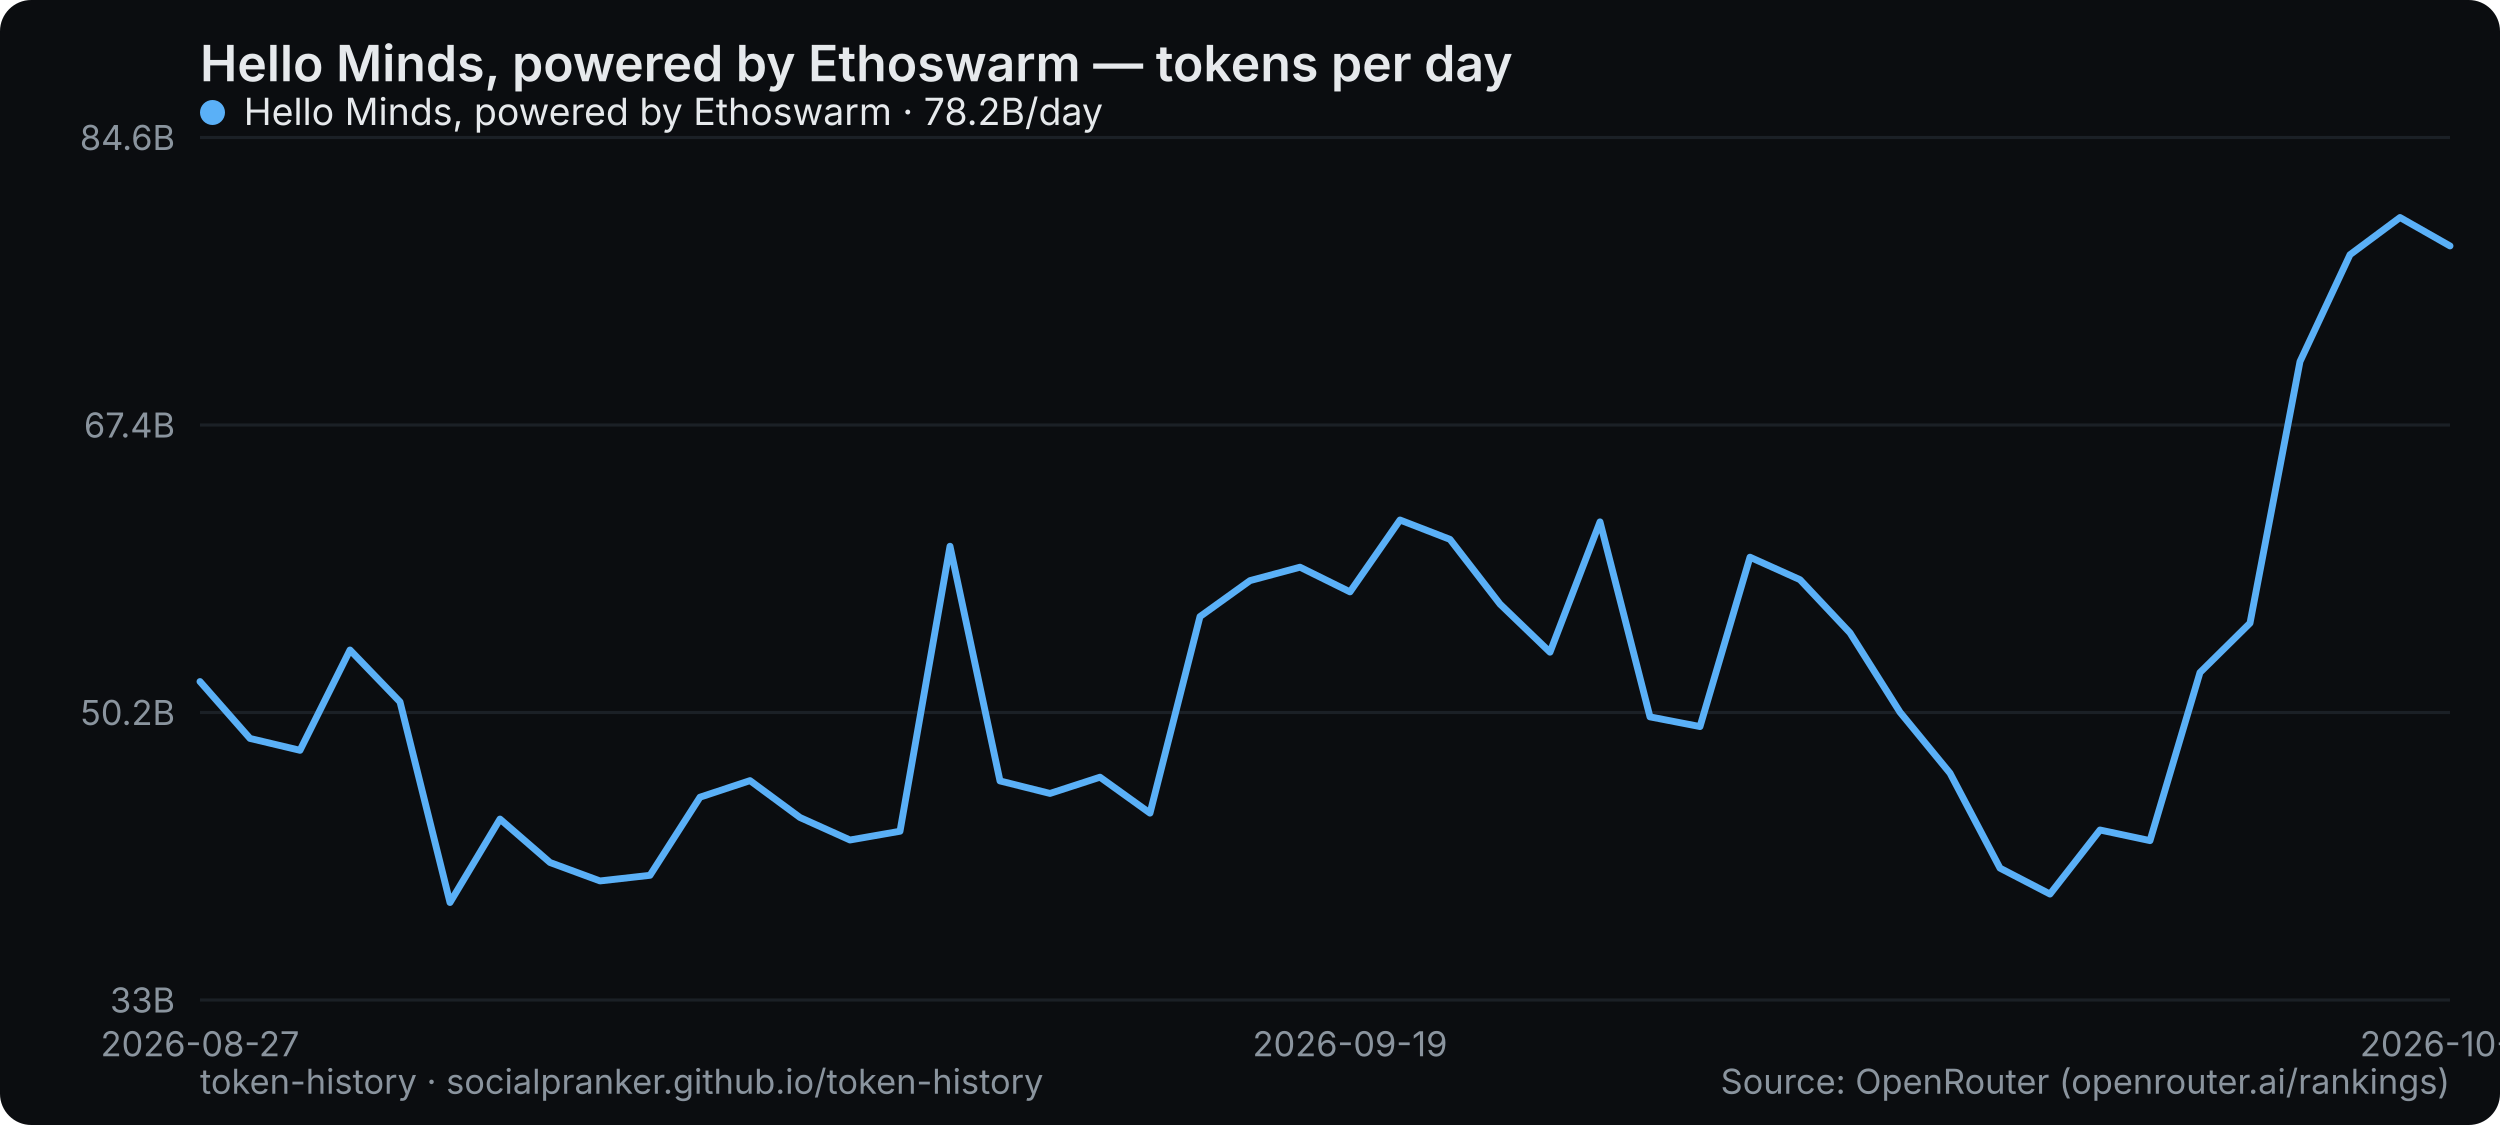
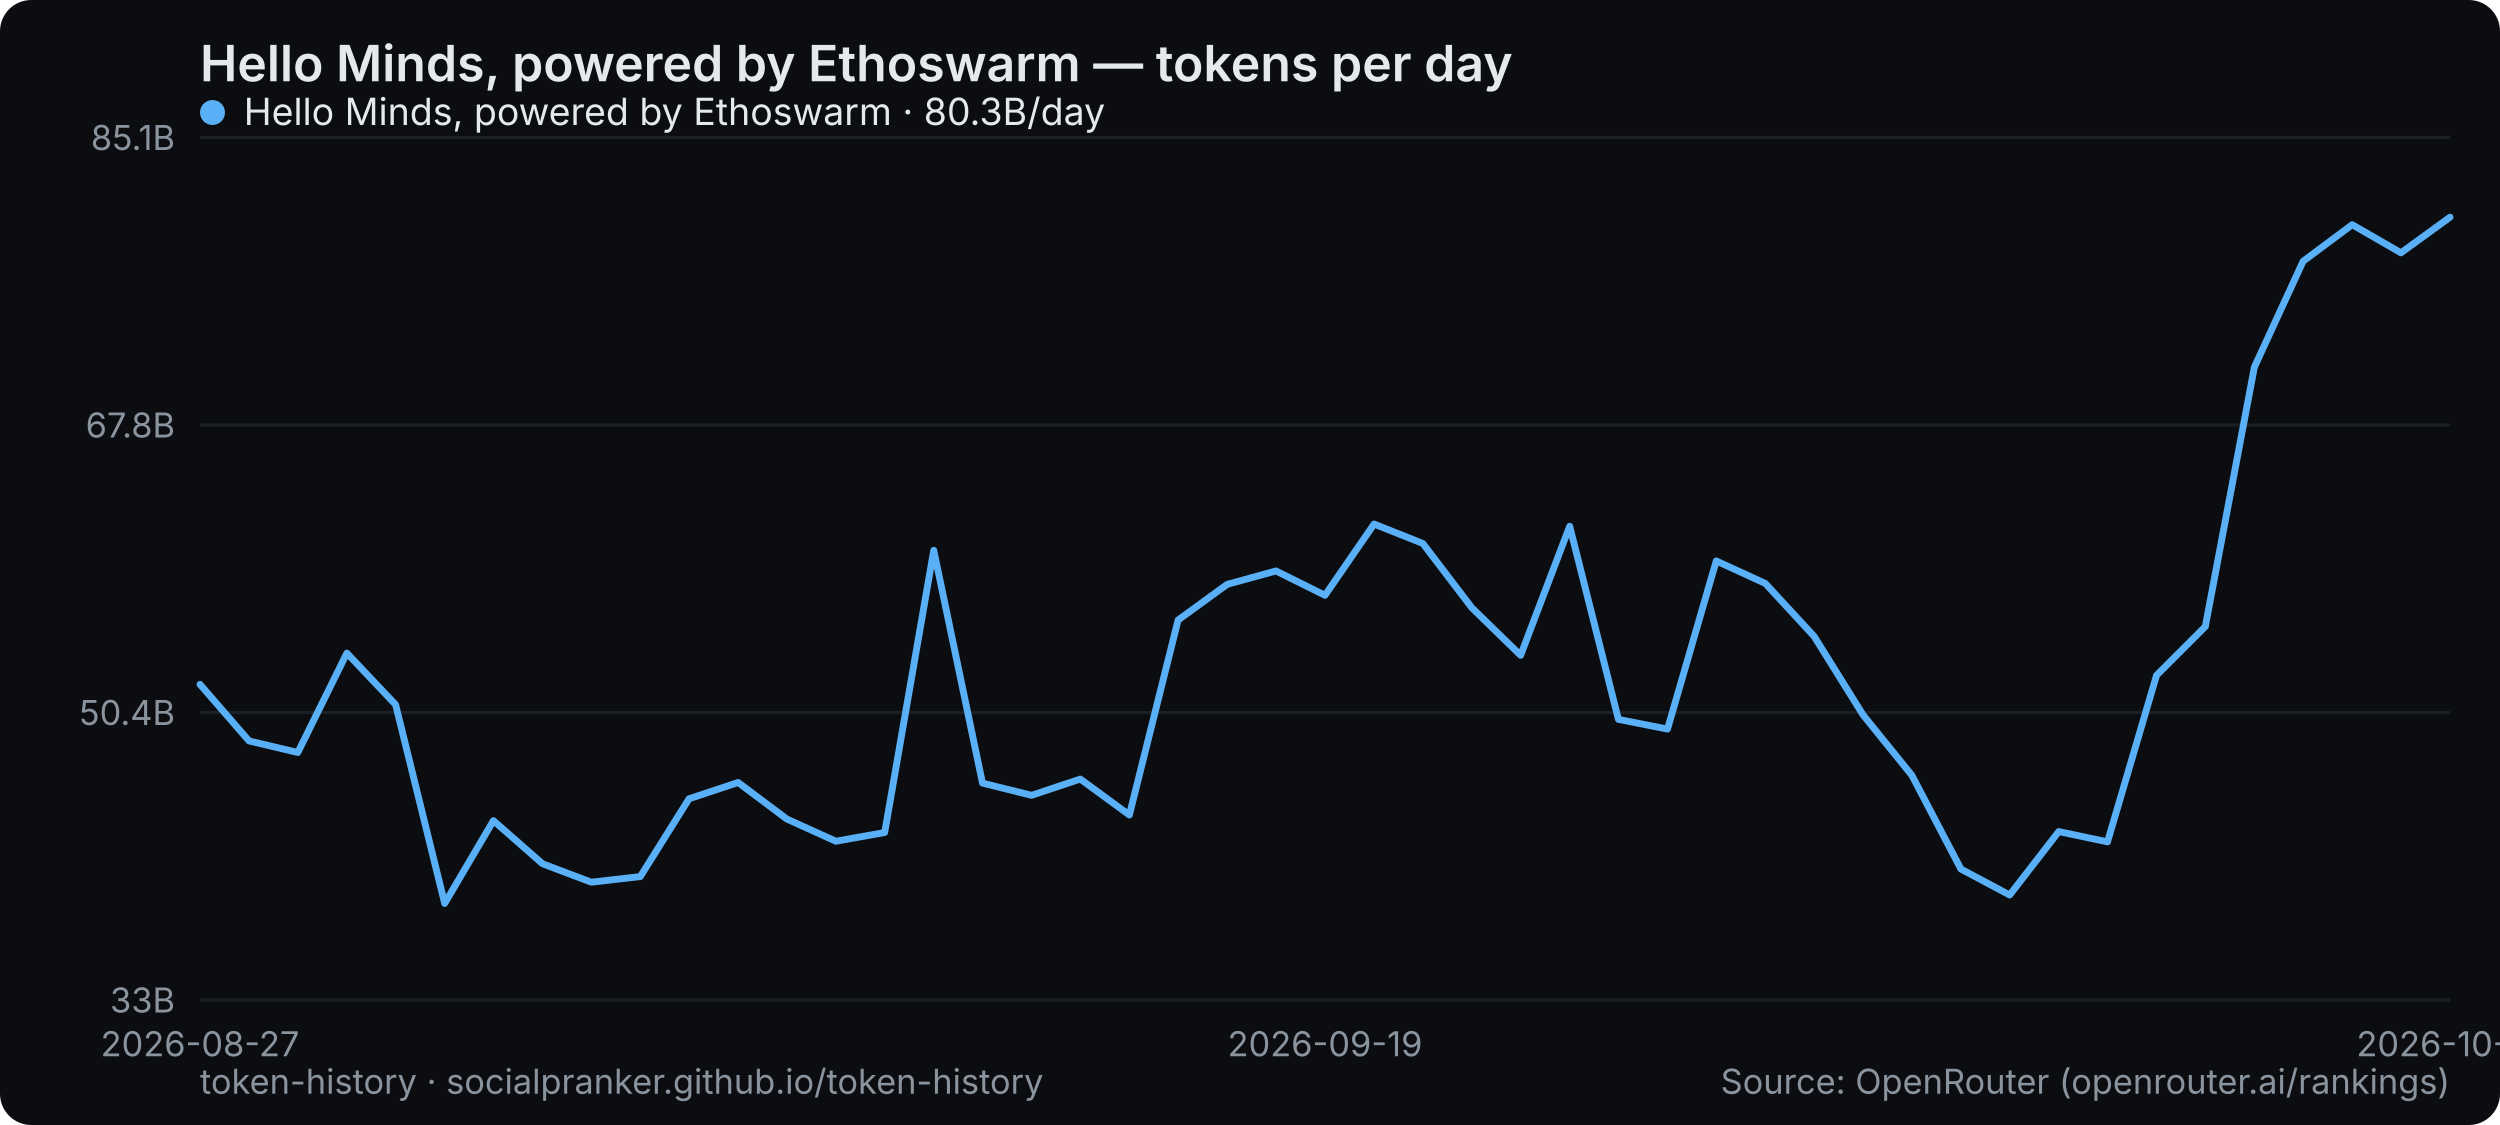
<svg xmlns="http://www.w3.org/2000/svg" width="800" height="360" viewBox="0 0 800 360" role="img" aria-label="Hello Minds, powered by Ethoswarm — tokens per day">
  <rect width="800" height="360" rx="10" fill="#0b0d10" />
  <text x="64" y="26" font-family="system-ui,-apple-system,Segoe UI,sans-serif" font-size="16" font-weight="600" fill="#e6e9ec">Hello Minds, powered by Ethoswarm — tokens per day</text>
  <line x1="64" y1="320" x2="784" y2="320" stroke="#1b2026" stroke-width="1" />
  <text x="56" y="324" text-anchor="end" font-family="system-ui,-apple-system,Segoe UI,sans-serif" font-size="11" fill="#8a949e">33B</text>
  <line x1="64" y1="228" x2="784" y2="228" stroke="#1b2026" stroke-width="1" />
-   <text x="56" y="232" text-anchor="end" font-family="system-ui,-apple-system,Segoe UI,sans-serif" font-size="11" fill="#8a949e">50.2B</text>
+   <text x="56" y="232" text-anchor="end" font-family="system-ui,-apple-system,Segoe UI,sans-serif" font-size="11" fill="#8a949e">50.4B</text>
  <line x1="64" y1="136" x2="784" y2="136" stroke="#1b2026" stroke-width="1" />
-   <text x="56" y="140" text-anchor="end" font-family="system-ui,-apple-system,Segoe UI,sans-serif" font-size="11" fill="#8a949e">67.4B</text>
+   <text x="56" y="140" text-anchor="end" font-family="system-ui,-apple-system,Segoe UI,sans-serif" font-size="11" fill="#8a949e">67.8B</text>
  <line x1="64" y1="44" x2="784" y2="44" stroke="#1b2026" stroke-width="1" />
-   <text x="56" y="48" text-anchor="end" font-family="system-ui,-apple-system,Segoe UI,sans-serif" font-size="11" fill="#8a949e">84.6B</text>
+   <text x="56" y="48" text-anchor="end" font-family="system-ui,-apple-system,Segoe UI,sans-serif" font-size="11" fill="#8a949e">85.1B</text>
  <text x="64" y="338" text-anchor="middle" font-family="system-ui,-apple-system,Segoe UI,sans-serif" font-size="11" fill="#8a949e">2026-08-27</text>
-   <text x="432" y="338" text-anchor="middle" font-family="system-ui,-apple-system,Segoe UI,sans-serif" font-size="11" fill="#8a949e">2026-09-19</text>
-   <text x="784" y="338" text-anchor="middle" font-family="system-ui,-apple-system,Segoe UI,sans-serif" font-size="11" fill="#8a949e">2026-10-11</text>
-   <polyline points="64.0,218.1 80.0,236.3 96.0,240.1 112.0,208.0 128.0,224.6 144.0,288.8 160.0,262.1 176.0,276.0 192.0,281.9 208.0,280.1 224.0,255.1 240.0,249.8 256.0,261.6 272.0,268.8 288.0,266.0 304.0,174.8 320.0,249.9 336.0,253.9 352.0,248.7 368.0,260.2 384.0,197.3 400.0,185.8 416.0,181.5 432.0,189.4 448.0,166.4 464.0,172.6 480.0,193.3 496.0,208.7 512.0,167.0 528.0,229.4 544.0,232.5 560.0,178.3 576.0,185.5 592.0,202.5 608.0,227.9 624.0,247.4 640.0,277.8 656.0,286.1 672.0,265.6 688.0,269.0 704.0,215.2 720.0,199.4 736.0,115.7 752.0,81.5 768.0,69.6 784.0,78.7" fill="none" stroke="#5ab0f7" stroke-width="2.2" stroke-linejoin="round" stroke-linecap="round" />
+   <text x="424" y="338" text-anchor="middle" font-family="system-ui,-apple-system,Segoe UI,sans-serif" font-size="11" fill="#8a949e">2026-09-19</text>
+   <text x="784" y="338" text-anchor="middle" font-family="system-ui,-apple-system,Segoe UI,sans-serif" font-size="11" fill="#8a949e">2026-10-12</text>
+   <polyline points="64.0,219.0 79.7,237.1 95.3,240.8 111.0,209.0 126.6,225.5 142.3,289.1 157.9,262.6 173.6,276.4 189.2,282.3 204.9,280.5 220.5,255.6 236.2,250.4 251.8,262.1 267.5,269.2 283.1,266.4 298.8,176.1 314.4,250.6 330.1,254.5 345.7,249.3 361.4,260.8 377.0,198.4 392.7,187.0 408.3,182.7 424.0,190.5 439.7,167.7 455.3,173.9 471.0,194.5 486.6,209.7 502.3,168.4 517.9,230.2 533.6,233.3 549.2,179.5 564.9,186.7 580.5,203.6 596.2,228.8 611.8,248.1 627.5,278.1 643.1,286.4 658.8,266.1 674.4,269.4 690.1,216.1 705.7,200.5 721.4,117.5 737.0,83.6 752.7,71.9 768.3,80.9 784.0,69.5" fill="none" stroke="#5ab0f7" stroke-width="2.2" stroke-linejoin="round" stroke-linecap="round" />
  <g font-family="system-ui,-apple-system,Segoe UI,sans-serif" font-size="12">
    <circle cx="68" cy="36" r="4" fill="#5ab0f7" />
-     <text x="78" y="40" fill="#e6e9ec">Hello Minds, powered by Ethoswarm · 78.2B/day</text>
+     <text x="78" y="40" fill="#e6e9ec">Hello Minds, powered by Ethoswarm · 80.3B/day</text>
  </g>
  <text x="64" y="350" font-family="system-ui,-apple-system,Segoe UI,sans-serif" font-size="11" fill="#8a949e">token-history · socialpranker.github.io/token-history</text>
  <text x="784" y="350" text-anchor="end" font-family="system-ui,-apple-system,Segoe UI,sans-serif" font-size="11" fill="#8a949e">Source: OpenRouter (openrouter.ai/rankings)</text>
</svg>
